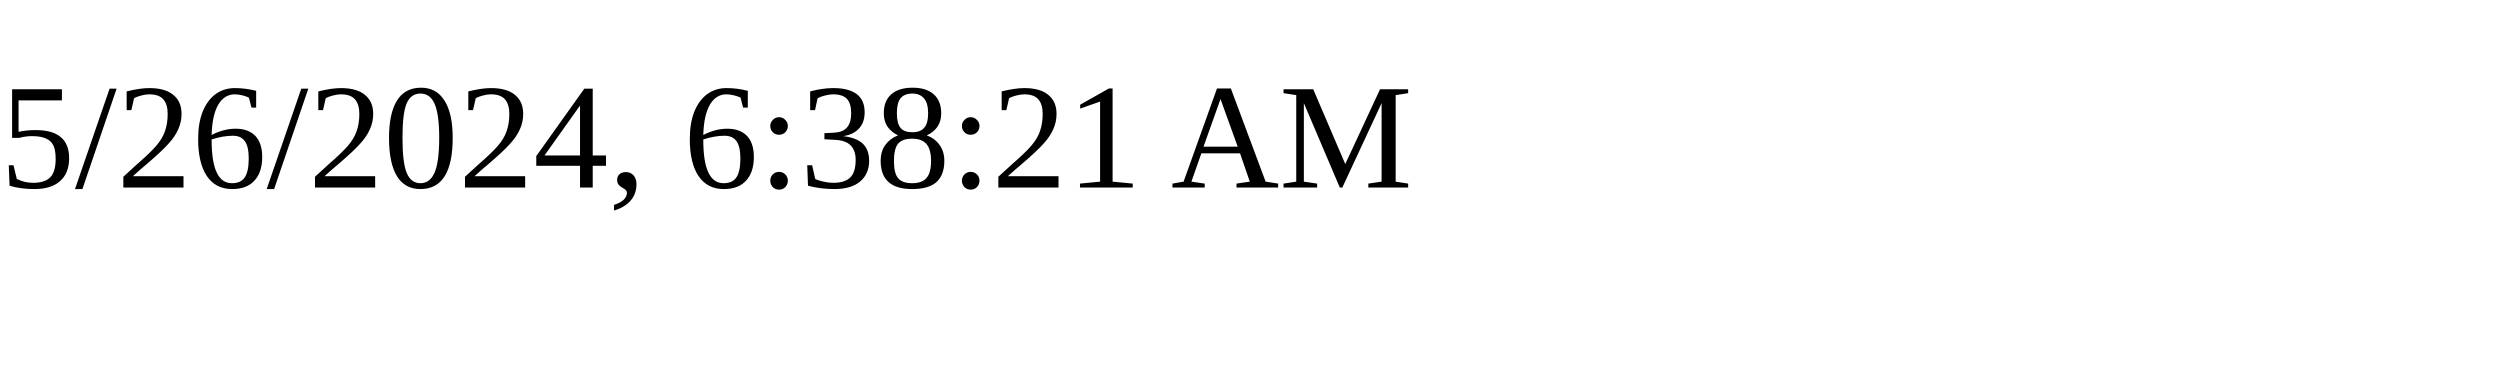
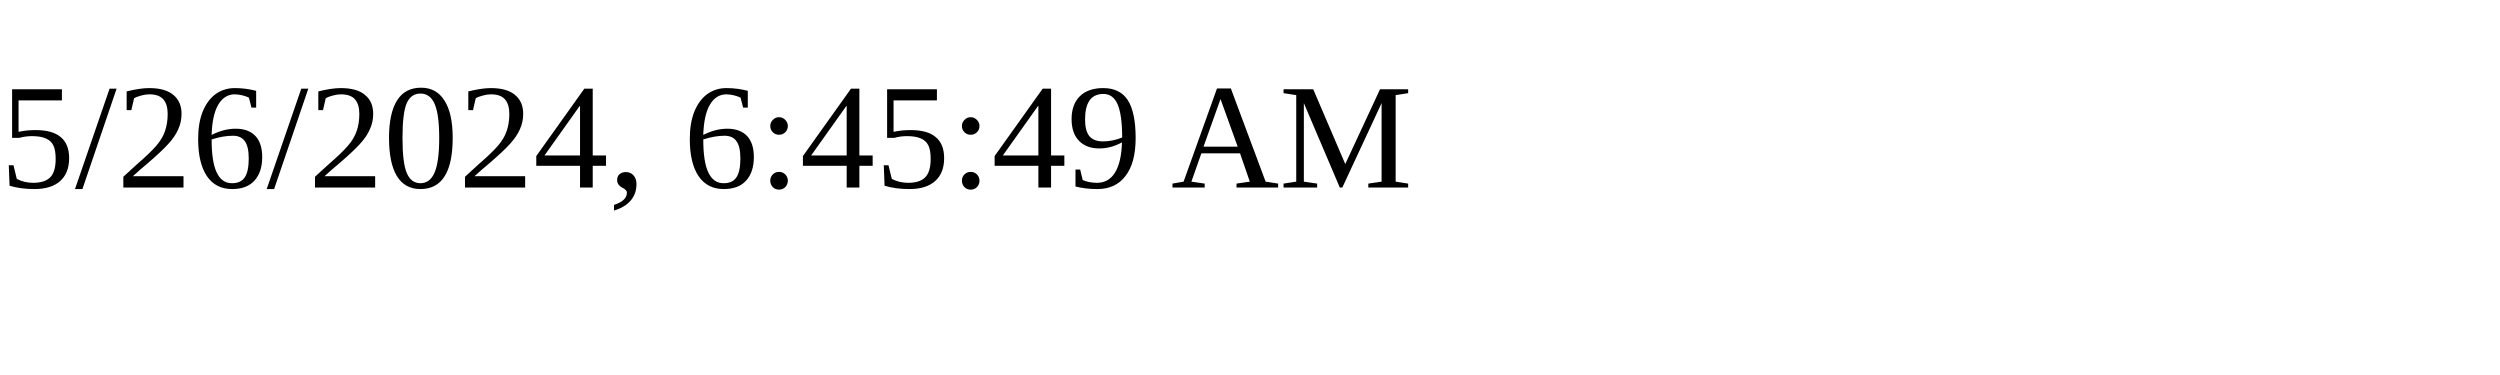
<svg xmlns="http://www.w3.org/2000/svg" height="30" width="200">
-   <text x="0" y="15">5/26/2024, 6:38:21 AM</text>
+   <text x="0" y="15">5/26/2024, 6:45:49 AM</text>
</svg>
